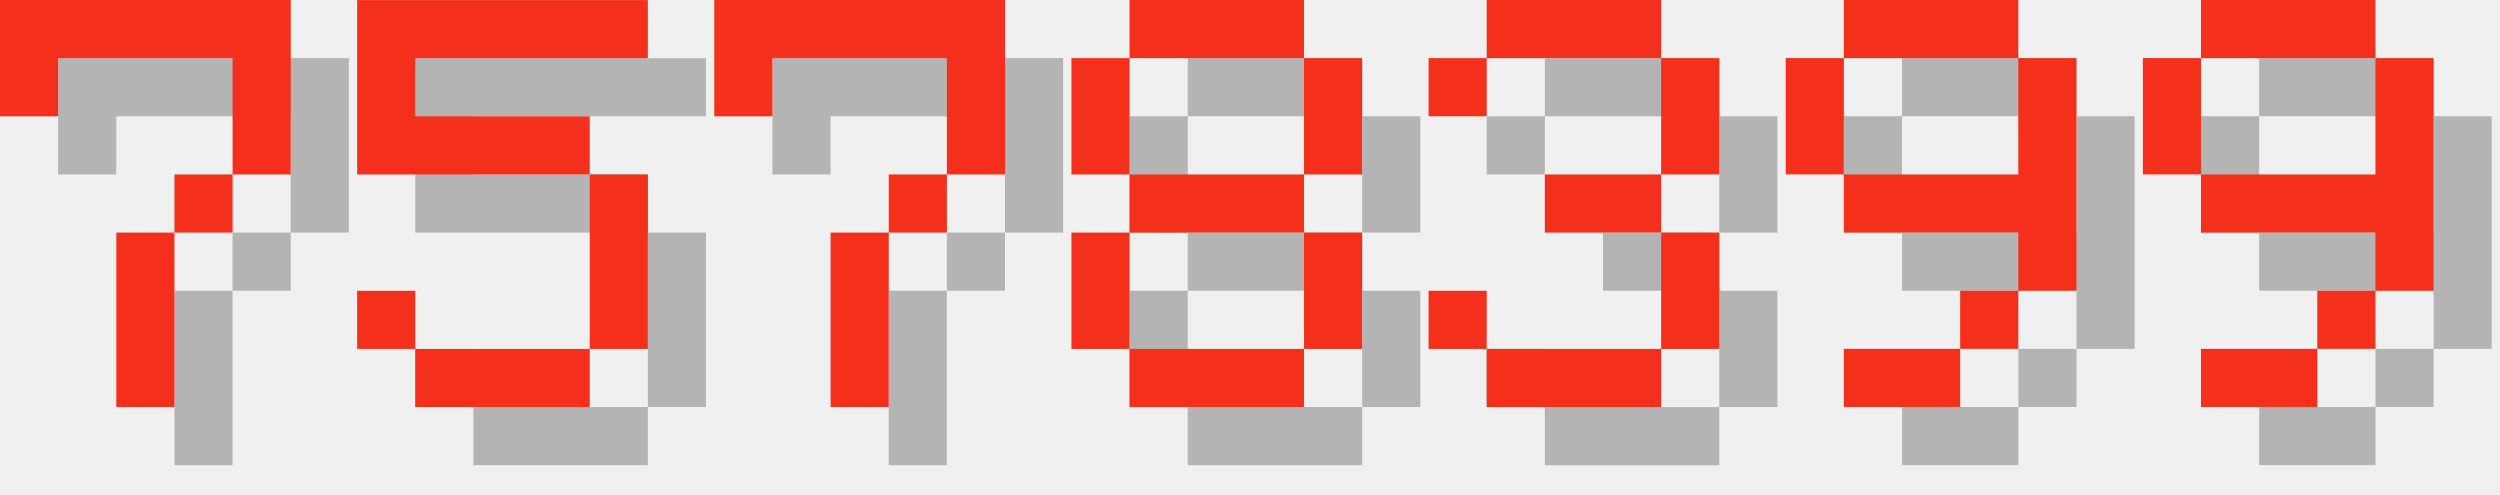
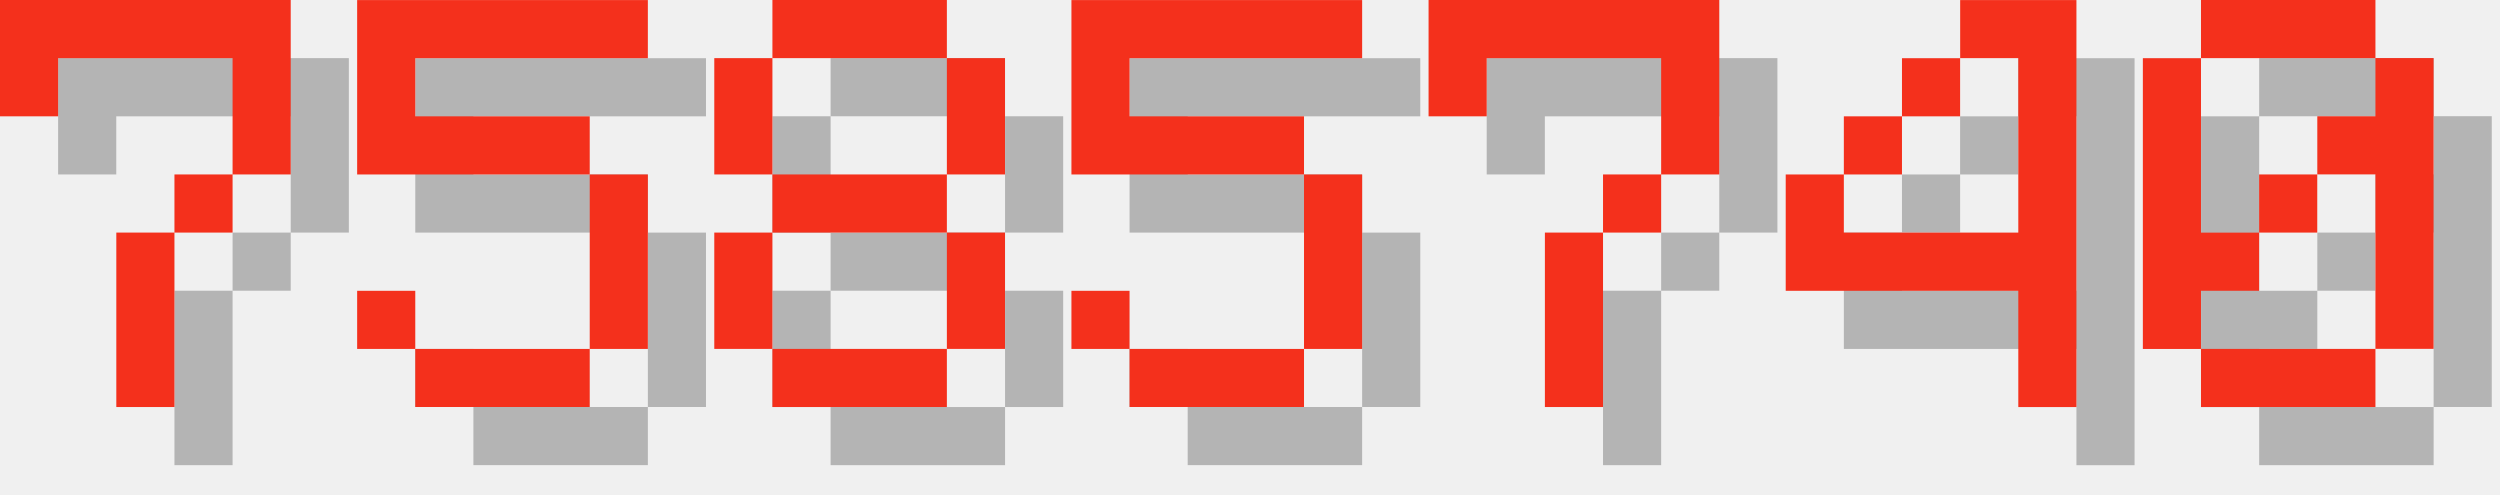
<svg xmlns="http://www.w3.org/2000/svg" version="1.1" width="182.0" height="36">
  <style>
        .text-foreground {
            fill: #F4301C;
        }
        .text-shadow {
            fill: #000000;
            fill-opacity: 0.25;
        }
    </style>
  <g class="digit" id="digit_7" transform="translate(0.0, 0), scale(4)">
    <path id="digit_7_shadow" class="text-shadow" d="m1.058 1.058 2e-6 2.117h1.058v-1.058h3.175v1.058l2e-7 1.058h-1.058v1.058h-1.058l4e-7 3.175 1.058 1e-7v-3.175h1.058v-1.058h1.058l5e-7 -1.058v-2.117z" fill-opacity=".5" style="paint-order:stroke fill markers" />
    <path id="digit_7_fg" class="text-foreground" d="m0 0 2e-6 2.117h1.058v-1.058h3.175v1.058l2e-7 1.058h-1.058v1.058h-1.058l4e-7 3.175 1.058 1e-7v-3.175h1.058v-1.058h1.058l5e-7 -1.058v-2.117z" fill="#fff" style="paint-order:stroke fill markers" />
  </g>
  <g class="digit" id="digit_5" transform="translate(26.0, 0), scale(4)">
    <path id="digit_5_shadow" class="text-shadow" d="m1.058 1.058v3.175h4.233v3.175h-3.175v-1.058h-1.058v1.058h1.058v1.058h3.175v-1.058h1.058v-3.175h-1.058v-1.058h-3.175v-1.058h4.233v-1.058h-5.292z" fill-opacity=".5" style="paint-order:stroke fill markers" />
    <path id="digit_5_fg" class="text-foreground" d="m0 0v3.175h4.233v3.175h-3.175v-1.058h-1.058v1.058h1.058v1.058h3.175v-1.058h1.058v-3.175h-1.058v-1.058h-3.175v-1.058h4.233v-1.058h-5.292z" fill="#fff" style="paint-order:stroke fill markers" />
  </g>
-   <g class="digit" id="digit_7" transform="translate(52.0, 0), scale(4)">
+   <g class="digit" id="digit_8" transform="translate(52.0, 0), scale(4)">
+     <path id="digit_8_shadow" class="text-shadow" d="m2.117 1.058v1.058h3.175v-1.058h-3.175zm3.175 1.058v2.117h1.058v-2.117h-1.058zm0 2.117h-3.175v1.058h3.175v-1.058zm0 1.058v2.117h1.058v-2.117h-1.058zm0 2.117h-3.175v1.058h3.175v-1.058zm-3.175 0v-2.117h-1.058v2.117h1.058zm0-3.175v-2.117h-1.058v2.117h1.058z" fill-opacity=".5" style="paint-order:stroke fill markers" />
+     <path id="digit_8_fg" class="text-foreground" d="m1.058 0v1.058h3.175v-1.058h-3.175zm3.175 1.058v2.117h1.058v-2.117h-1.058zm0 2.117h-3.175v1.058h3.175v-1.058zm0 1.058v2.117h1.058v-2.117h-1.058zm0 2.117h-3.175v1.058h3.175v-1.058zm-3.175 0v-2.117h-1.058v2.117h1.058zm0-3.175v-2.117h-1.058v2.117h1.058z" fill="#fff" style="paint-order:stroke fill markers" />
+   </g>
+   <g class="digit" id="digit_5" transform="translate(78.0, 0), scale(4)">
+     <path id="digit_5_shadow" class="text-shadow" d="m1.058 1.058v3.175h4.233v3.175h-3.175v-1.058h-1.058v1.058h1.058v1.058h3.175v-1.058h1.058v-3.175h-1.058v-1.058h-3.175v-1.058h4.233v-1.058h-5.292z" fill-opacity=".5" style="paint-order:stroke fill markers" />
+     <path id="digit_5_fg" class="text-foreground" d="m0 0v3.175h4.233v3.175h-3.175v-1.058h-1.058v1.058h1.058v1.058h3.175v-1.058h1.058v-3.175h-1.058v-1.058h-3.175v-1.058h4.233v-1.058h-5.292z" fill="#fff" style="paint-order:stroke fill markers" />
+   </g>
+   <g class="digit" id="digit_7" transform="translate(104.0, 0), scale(4)">
    <path id="digit_7_shadow" class="text-shadow" d="m1.058 1.058 2e-6 2.117h1.058v-1.058h3.175v1.058l2e-7 1.058h-1.058v1.058h-1.058l4e-7 3.175 1.058 1e-7v-3.175h1.058v-1.058h1.058l5e-7 -1.058v-2.117z" fill-opacity=".5" style="paint-order:stroke fill markers" />
    <path id="digit_7_fg" class="text-foreground" d="m0 0 2e-6 2.117h1.058v-1.058h3.175v1.058l2e-7 1.058h-1.058v1.058h-1.058l4e-7 3.175 1.058 1e-7v-3.175h1.058v-1.058h1.058l5e-7 -1.058v-2.117z" fill="#fff" style="paint-order:stroke fill markers" />
  </g>
-   <g class="digit" id="digit_8" transform="translate(78.0, 0), scale(4)">
-     <path id="digit_8_shadow" class="text-shadow" d="m2.117 1.058v1.058h3.175v-1.058h-3.175zm3.175 1.058v2.117h1.058v-2.117h-1.058zm0 2.117h-3.175v1.058h3.175v-1.058zm0 1.058v2.117h1.058v-2.117h-1.058zm0 2.117h-3.175v1.058h3.175v-1.058zm-3.175 0v-2.117h-1.058v2.117h1.058zm0-3.175v-2.117h-1.058v2.117h1.058z" fill-opacity=".5" style="paint-order:stroke fill markers" />
-     <path id="digit_8_fg" class="text-foreground" d="m1.058 0v1.058h3.175v-1.058h-3.175zm3.175 1.058v2.117h1.058v-2.117h-1.058zm0 2.117h-3.175v1.058h3.175v-1.058zm0 1.058v2.117h1.058v-2.117h-1.058zm0 2.117h-3.175v1.058h3.175v-1.058zm-3.175 0v-2.117h-1.058v2.117h1.058zm0-3.175v-2.117h-1.058v2.117h1.058z" fill="#fff" style="paint-order:stroke fill markers" />
+   <g class="digit" id="digit_4" transform="translate(130.0, 0), scale(4)">
+     <path id="digit_4_shadow" class="text-shadow" d="m4.233 1.058v1.058h1.058v3.175h-3.175v-1.058h-1.058v2.117h4.233v2.117h1.058v-7.408h-2.117zm-2.117 3.175h1.058v-1.058h-1.058v1.058zm1.058-1.058h1.058v-1.058h-1.058v1.058z" fill-opacity=".5" style="paint-order:stroke fill markers" />
+     <path id="digit_4_fg" class="text-foreground" d="m3.175 0v1.058h1.058v3.175h-3.175v-1.058h-1.058v2.117h4.233v2.117h1.058v-7.408h-2.117zm-2.117 3.175h1.058v-1.058h-1.058v1.058zm1.058-1.058h1.058v-1.058h-1.058v1.058z" fill="#fff" style="paint-order:stroke fill markers" />
  </g>
-   <g class="digit" id="digit_3" transform="translate(104.0, 0), scale(4)">
-     <path id="digit_3_shadow" class="text-shadow" d="m1.058 2.117v1.058h1.058v-1.058h3.175v2.117h-2.117v1.058h2.117v2.117h-3.175v-1.058h-1.058v1.058h1.058v1.058h3.175v-1.058h1.058v-2.117h-1.058v-1.058h1.058v-2.117h-1.058v-1.058h-3.175v1.058h-1.058z" fill-opacity=".5" style="paint-order:stroke fill markers" />
-     <path id="digit_3_fg" class="text-foreground" d="m0 1.058v1.058h1.058v-1.058h3.175v2.117h-2.117v1.058h2.117v2.117h-3.175v-1.058h-1.058v1.058h1.058v1.058h3.175v-1.058h1.058v-2.117h-1.058v-1.058h1.058v-2.117h-1.058v-1.058h-3.175v1.058h-1.058z" fill="#fff" style="paint-order:stroke fill markers" />
-   </g>
-   <g class="digit" id="digit_9" transform="translate(130.0, 0), scale(4)">
-     <path id="digit_9_shadow" class="text-shadow" d="m2.117 1.058v1.058h3.175v-1.058h-3.175zm3.175 1.058v2.117h-3.175v1.058h3.175v1.058h1.058v-4.233h-1.058zm0 4.233h-1.058v1.058h1.058v-1.058zm-1.058 1.058h-2.117v1.058h2.117v-1.058zm-2.117-3.175v-2.117h-1.058v2.117h1.058z" fill-opacity=".5" style="paint-order:stroke fill markers" />
-     <path id="digit_9_fg" class="text-foreground" d="m1.058 0v1.058h3.175v-1.058h-3.175zm3.175 1.058v2.117h-3.175v1.058h3.175v1.058h1.058v-4.233h-1.058zm0 4.233h-1.058v1.058h1.058v-1.058zm-1.058 1.058h-2.117v1.058h2.117v-1.058zm-2.117-3.175v-2.117h-1.058v2.117h1.058z" fill="#fff" style="paint-order:stroke fill markers" />
-   </g>
-   <g class="digit" id="digit_9" transform="translate(156.0, 0), scale(4)">
-     <path id="digit_9_shadow" class="text-shadow" d="m2.117 1.058v1.058h3.175v-1.058h-3.175zm3.175 1.058v2.117h-3.175v1.058h3.175v1.058h1.058v-4.233h-1.058zm0 4.233h-1.058v1.058h1.058v-1.058zm-1.058 1.058h-2.117v1.058h2.117v-1.058zm-2.117-3.175v-2.117h-1.058v2.117h1.058z" fill-opacity=".5" style="paint-order:stroke fill markers" />
-     <path id="digit_9_fg" class="text-foreground" d="m1.058 0v1.058h3.175v-1.058h-3.175zm3.175 1.058v2.117h-3.175v1.058h3.175v1.058h1.058v-4.233h-1.058zm0 4.233h-1.058v1.058h1.058v-1.058zm-1.058 1.058h-2.117v1.058h2.117v-1.058zm-2.117-3.175v-2.117h-1.058v2.117h1.058z" fill="#fff" style="paint-order:stroke fill markers" />
+   <g class="digit" id="digit_0" transform="translate(156.0, 0), scale(4)">
+     <path id="digit_0_shadow" class="text-shadow" d="m2.117 1.058v1.058h3.175v-1.058h-3.175zm3.175 1.058v1.058h-1.058v1.058h1.058v3.175h1.058v-5.292h-1.058zm0 5.292h-3.175v1.058h3.175v-1.058zm-3.175 0v-1.058h1.058v-1.058h-1.058v-3.175h-1.058v5.292h1.058zm1.058-2.117h1.058v-1.058h-1.058v1.058z" fill-opacity=".5" style="paint-order:stroke fill markers" />
+     <path id="digit_0_fg" class="text-foreground" d="m1.058 0v1.058h3.175v-1.058h-3.175zm3.175 1.058v1.058h-1.058v1.058h1.058v3.175h1.058v-5.292h-1.058zm0 5.292h-3.175v1.058h3.175v-1.058zm-3.175 0v-1.058h1.058v-1.058h-1.058v-3.175h-1.058v5.292h1.058zm1.058-2.117h1.058v-1.058h-1.058v1.058z" fill="#fff" style="paint-order:stroke fill markers" />
  </g>
</svg>
